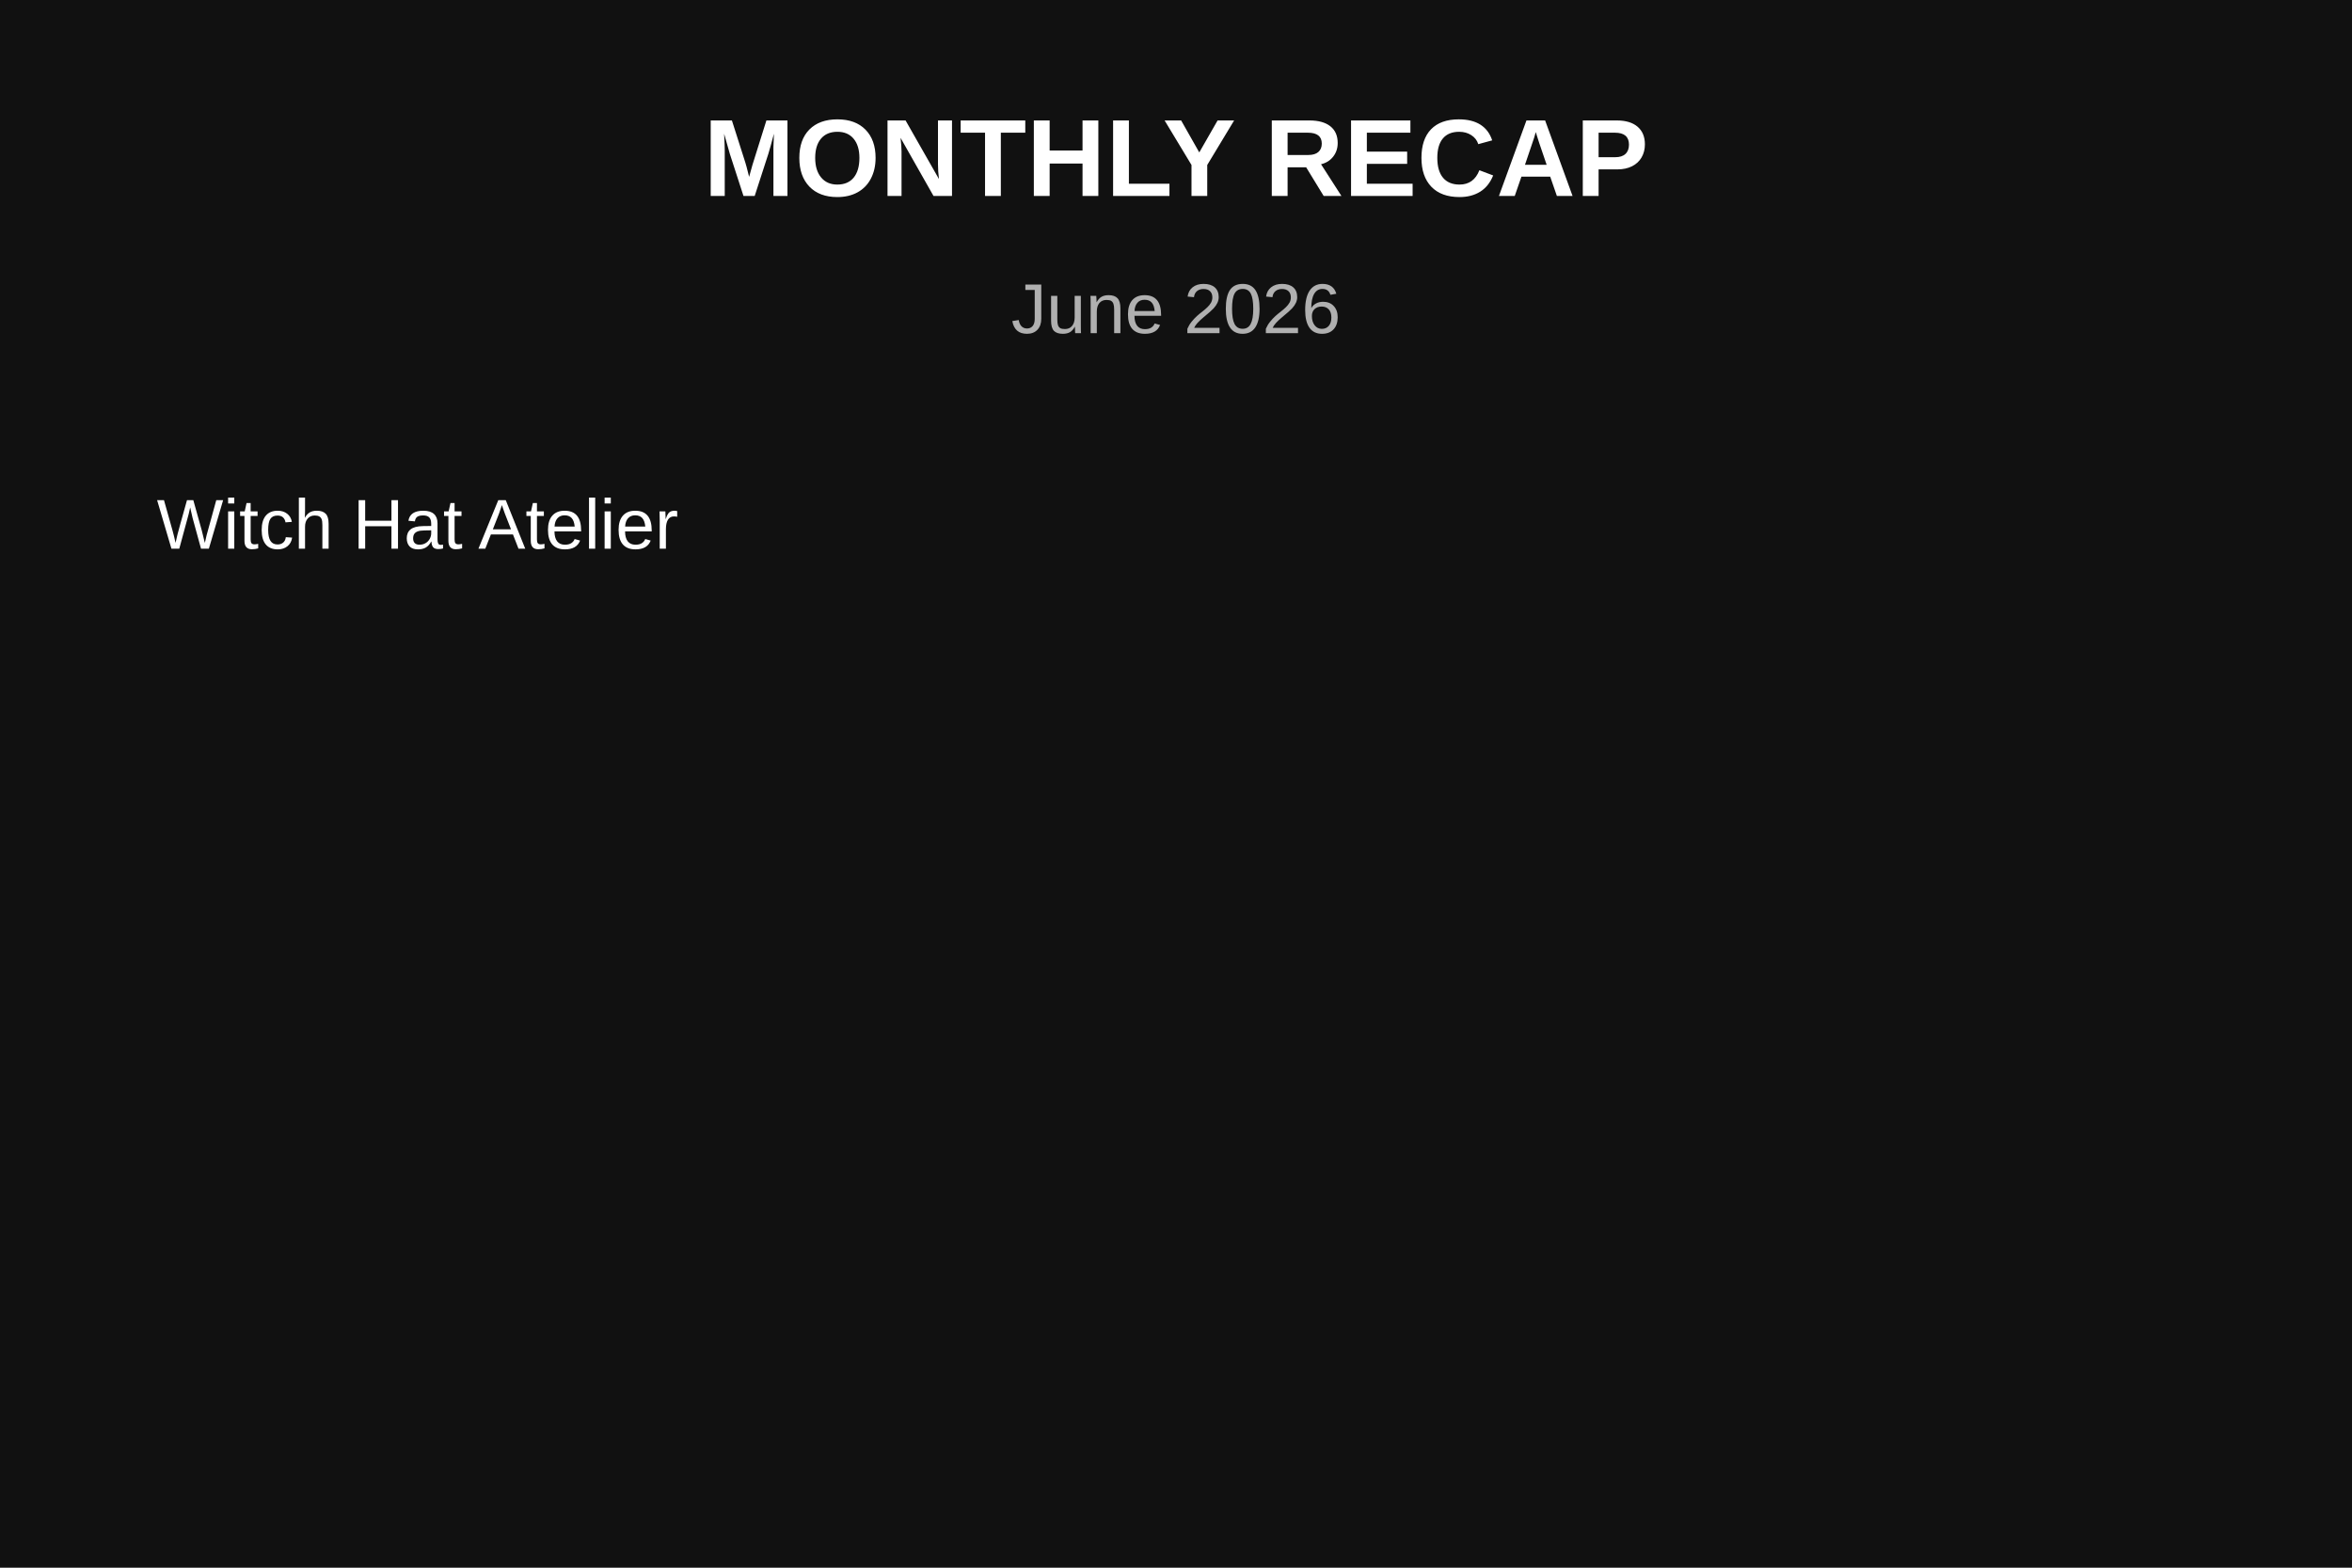
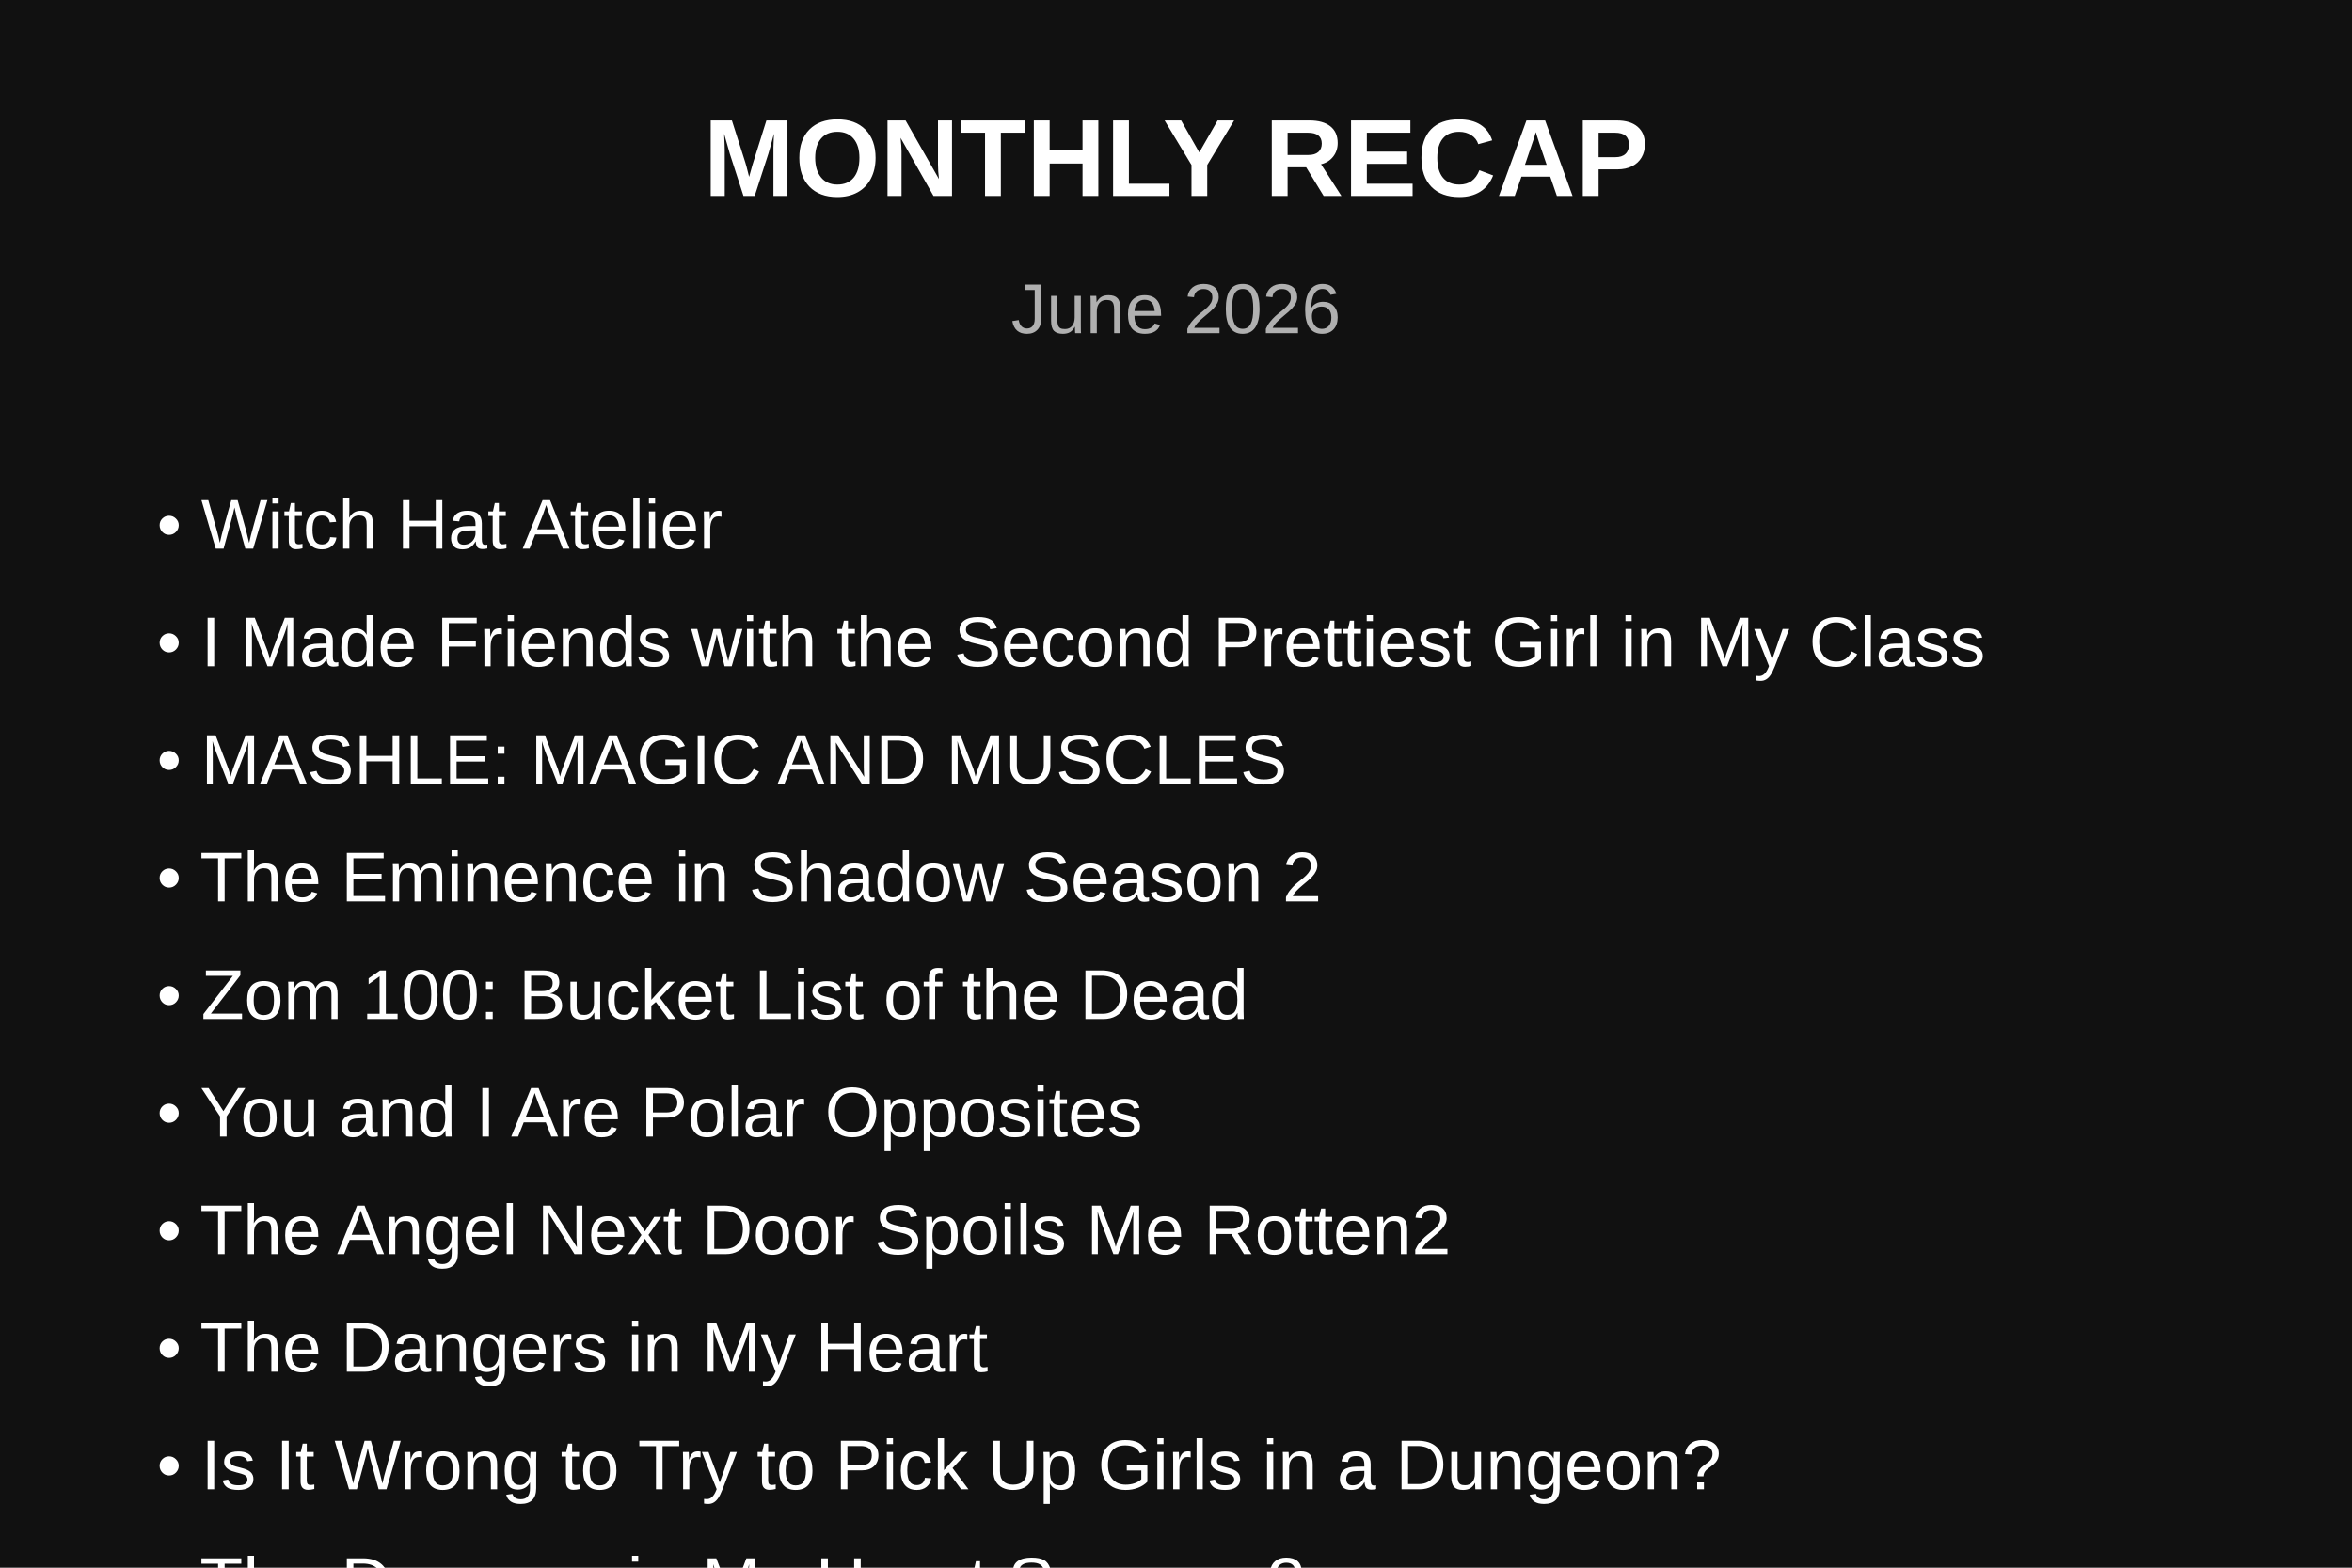
<svg xmlns="http://www.w3.org/2000/svg" width="600" height="400">
  <rect width="100%" height="100%" fill="#111111" />
  <text x="300" y="50" text-anchor="middle" fill="white" font-size="28" font-family="Arial" font-weight="bold">
    MONTHLY RECAP
</text>
  <text x="300" y="85" text-anchor="middle" fill="#b0b0b0" font-size="18" font-family="Arial">
    June 2026
</text>
  <text x="40" y="140" fill="white" font-size="18" font-family="Arial">
-     Witch Hat Atelier
+     • Witch Hat Atelier
+ </text>
+   <text x="40" y="170" fill="white" font-size="18" font-family="Arial">
+     • I Made Friends with the Second Prettiest Girl in My Class
+ </text>
+   <text x="40" y="200" fill="white" font-size="18" font-family="Arial">
+     • MASHLE: MAGIC AND MUSCLES
+ </text>
+   <text x="40" y="230" fill="white" font-size="18" font-family="Arial">
+     • The Eminence in Shadow Season 2
+ </text>
+   <text x="40" y="260" fill="white" font-size="18" font-family="Arial">
+     • Zom 100: Bucket List of the Dead
+ </text>
+   <text x="40" y="290" fill="white" font-size="18" font-family="Arial">
+     • You and I Are Polar Opposites
+ </text>
+   <text x="40" y="320" fill="white" font-size="18" font-family="Arial">
+     • The Angel Next Door Spoils Me Rotten2
+ </text>
+   <text x="40" y="350" fill="white" font-size="18" font-family="Arial">
+     • The Dangers in My Heart
+ </text>
+   <text x="40" y="380" fill="white" font-size="18" font-family="Arial">
+     • Is It Wrong to Try to Pick Up Girls in a Dungeon?
+ </text>
+   <text x="40" y="410" fill="white" font-size="18" font-family="Arial">
+     • The Dangers in My Heart Season 2
+ </text>
+   <text x="40" y="440" fill="white" font-size="18" font-family="Arial">
+     • Is It Wrong to Try to Pick Up Girls in a Dungeon? II
+ </text>
+   <text x="40" y="470" fill="white" font-size="18" font-family="Arial">
+     • Is It Wrong to Try to Pick Up Girls in a Dungeon? III
+ </text>
+   <text x="40" y="500" fill="white" font-size="18" font-family="Arial">
+     • Is It Wrong to Try to Pick Up Girls in a Dungeon?: Is It Wrong to Expect a Hot Spring in a Dungeon?
+ </text>
+   <text x="40" y="530" fill="white" font-size="18" font-family="Arial">
+     • Is It Wrong to Try to Pick Up Girls in a Dungeon? II: Is It Wrong to Go Searching for Herbs on a Deserted Island?
+ </text>
+   <text x="40" y="560" fill="white" font-size="18" font-family="Arial">
+     • Is It Wrong to Try to Pick Up Girls in a Dungeon? III: Is It Wrong to Try to Find a Hot Spring in Orario? -Bath God Forever-
+ </text>
+   <text x="40" y="590" fill="white" font-size="18" font-family="Arial">
+     • Black Lagoon: The Second Barrage
+ </text>
+   <text x="40" y="620" fill="white" font-size="18" font-family="Arial">
+     • Black Lagoon: Roberta's Blood Trail
</text>
</svg>
